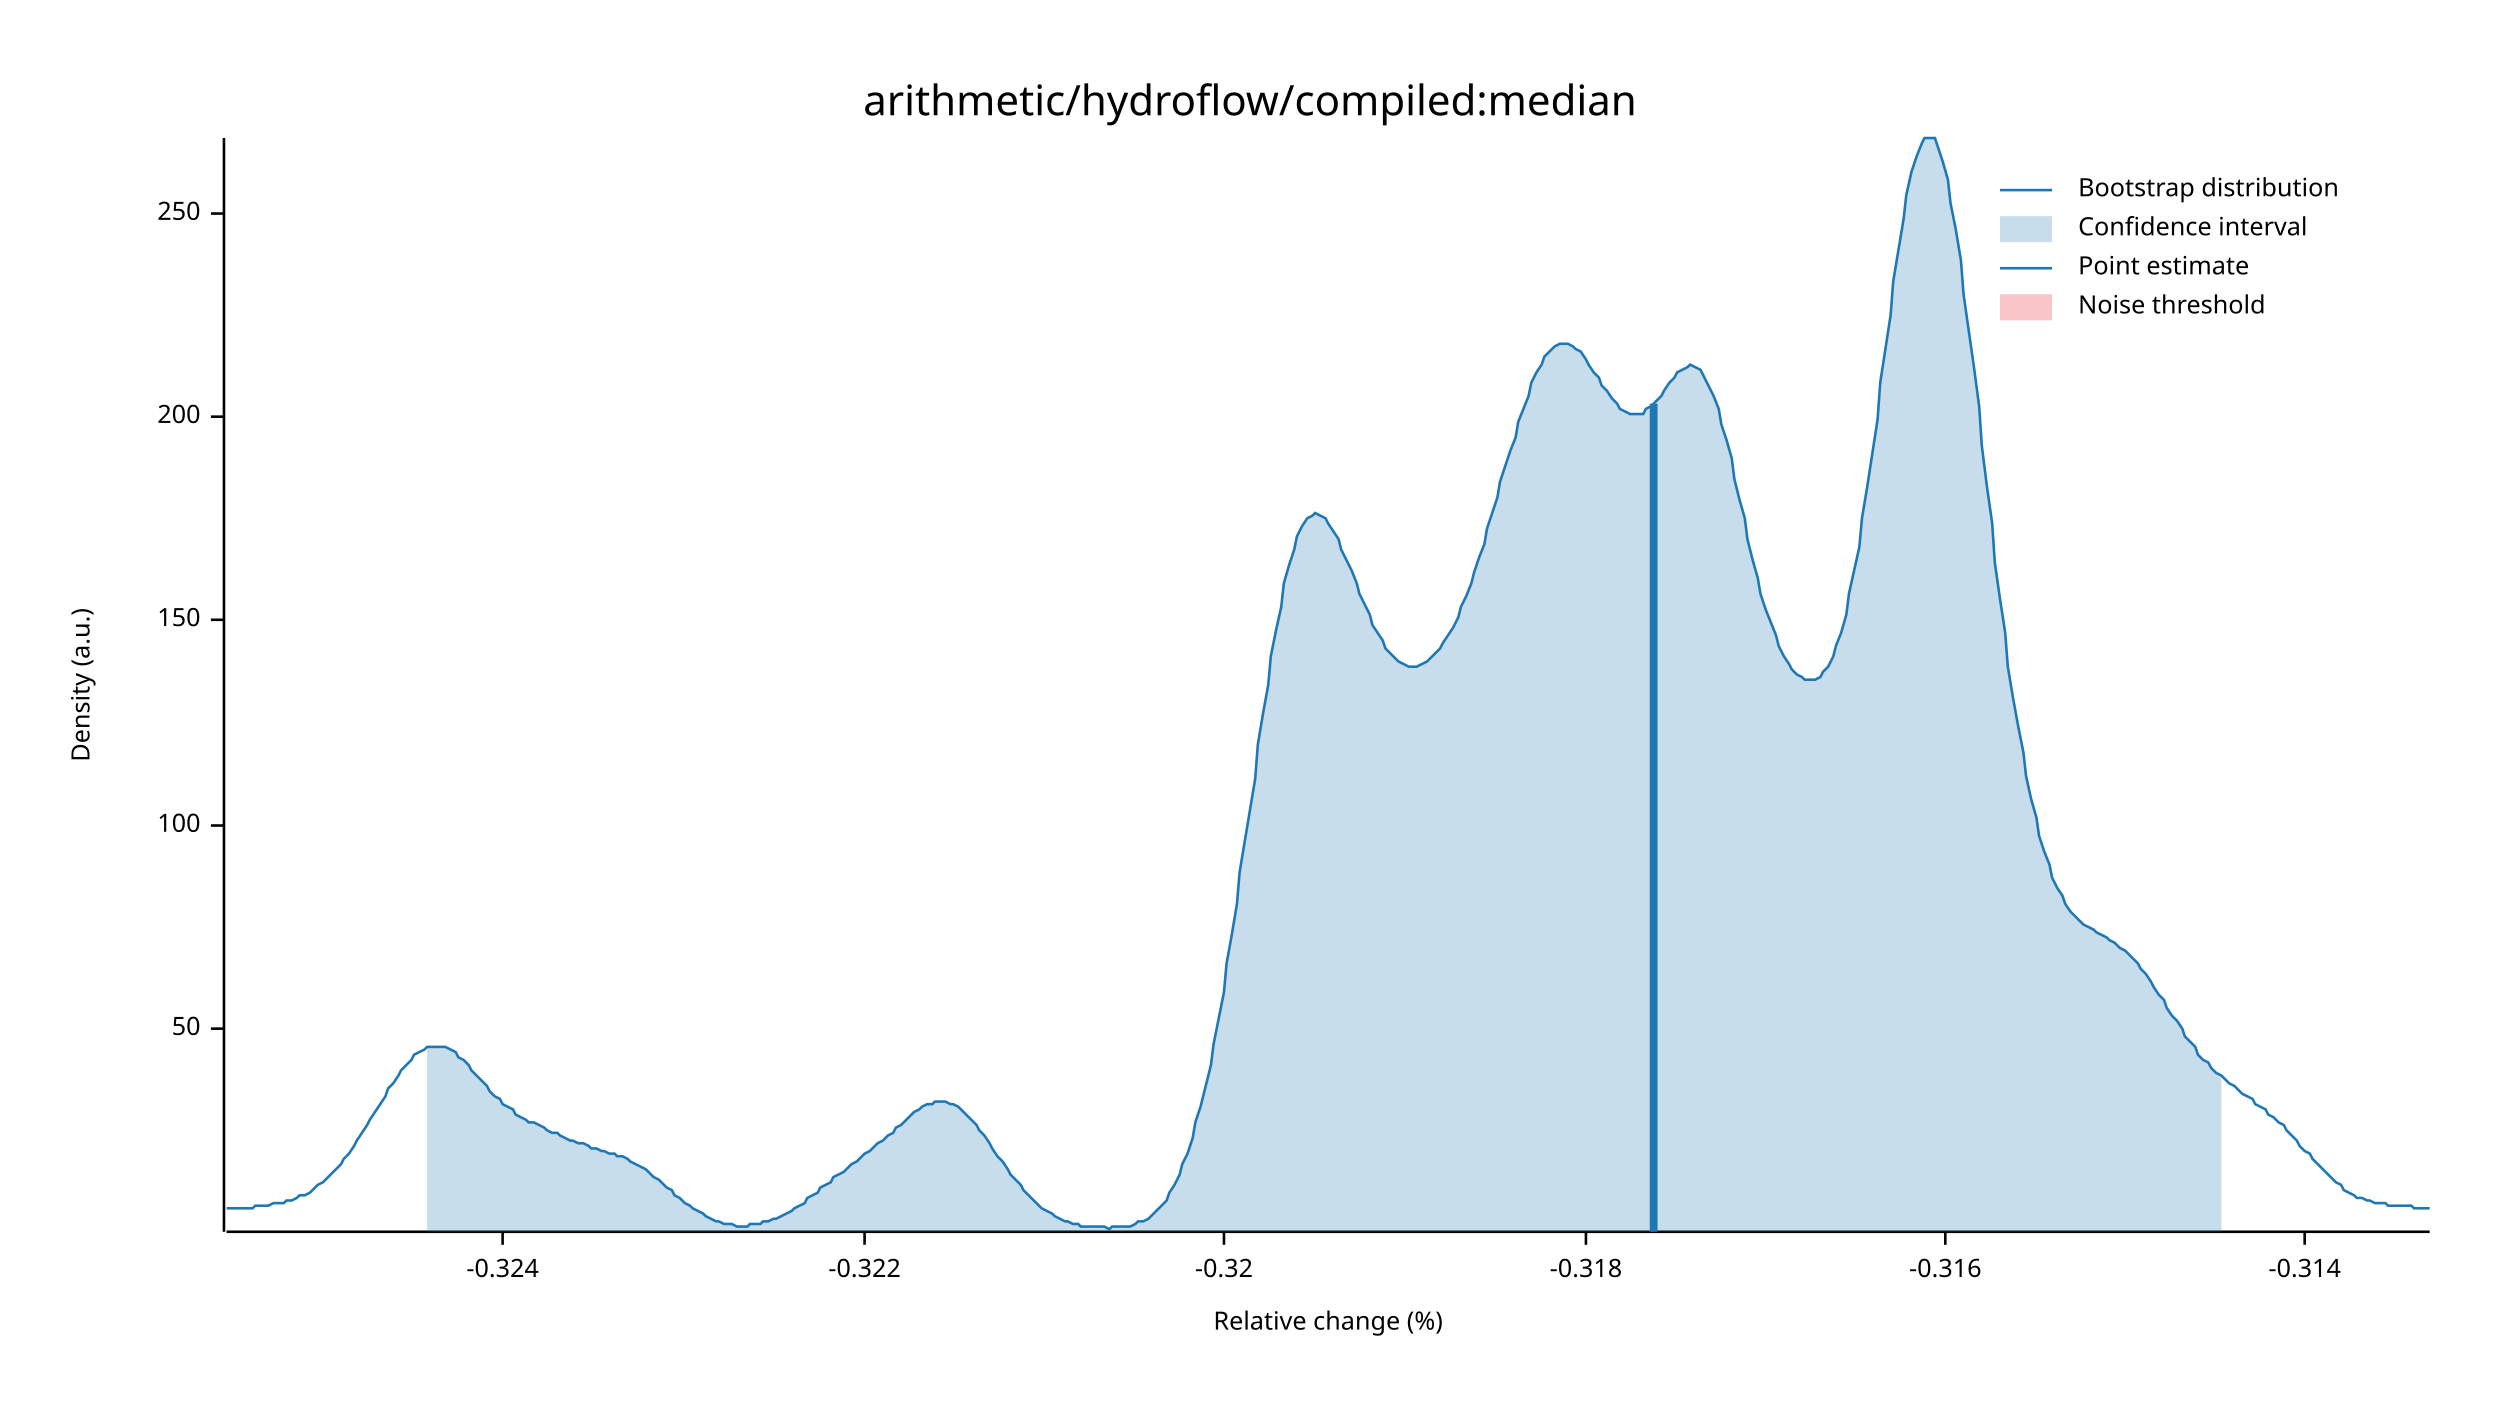
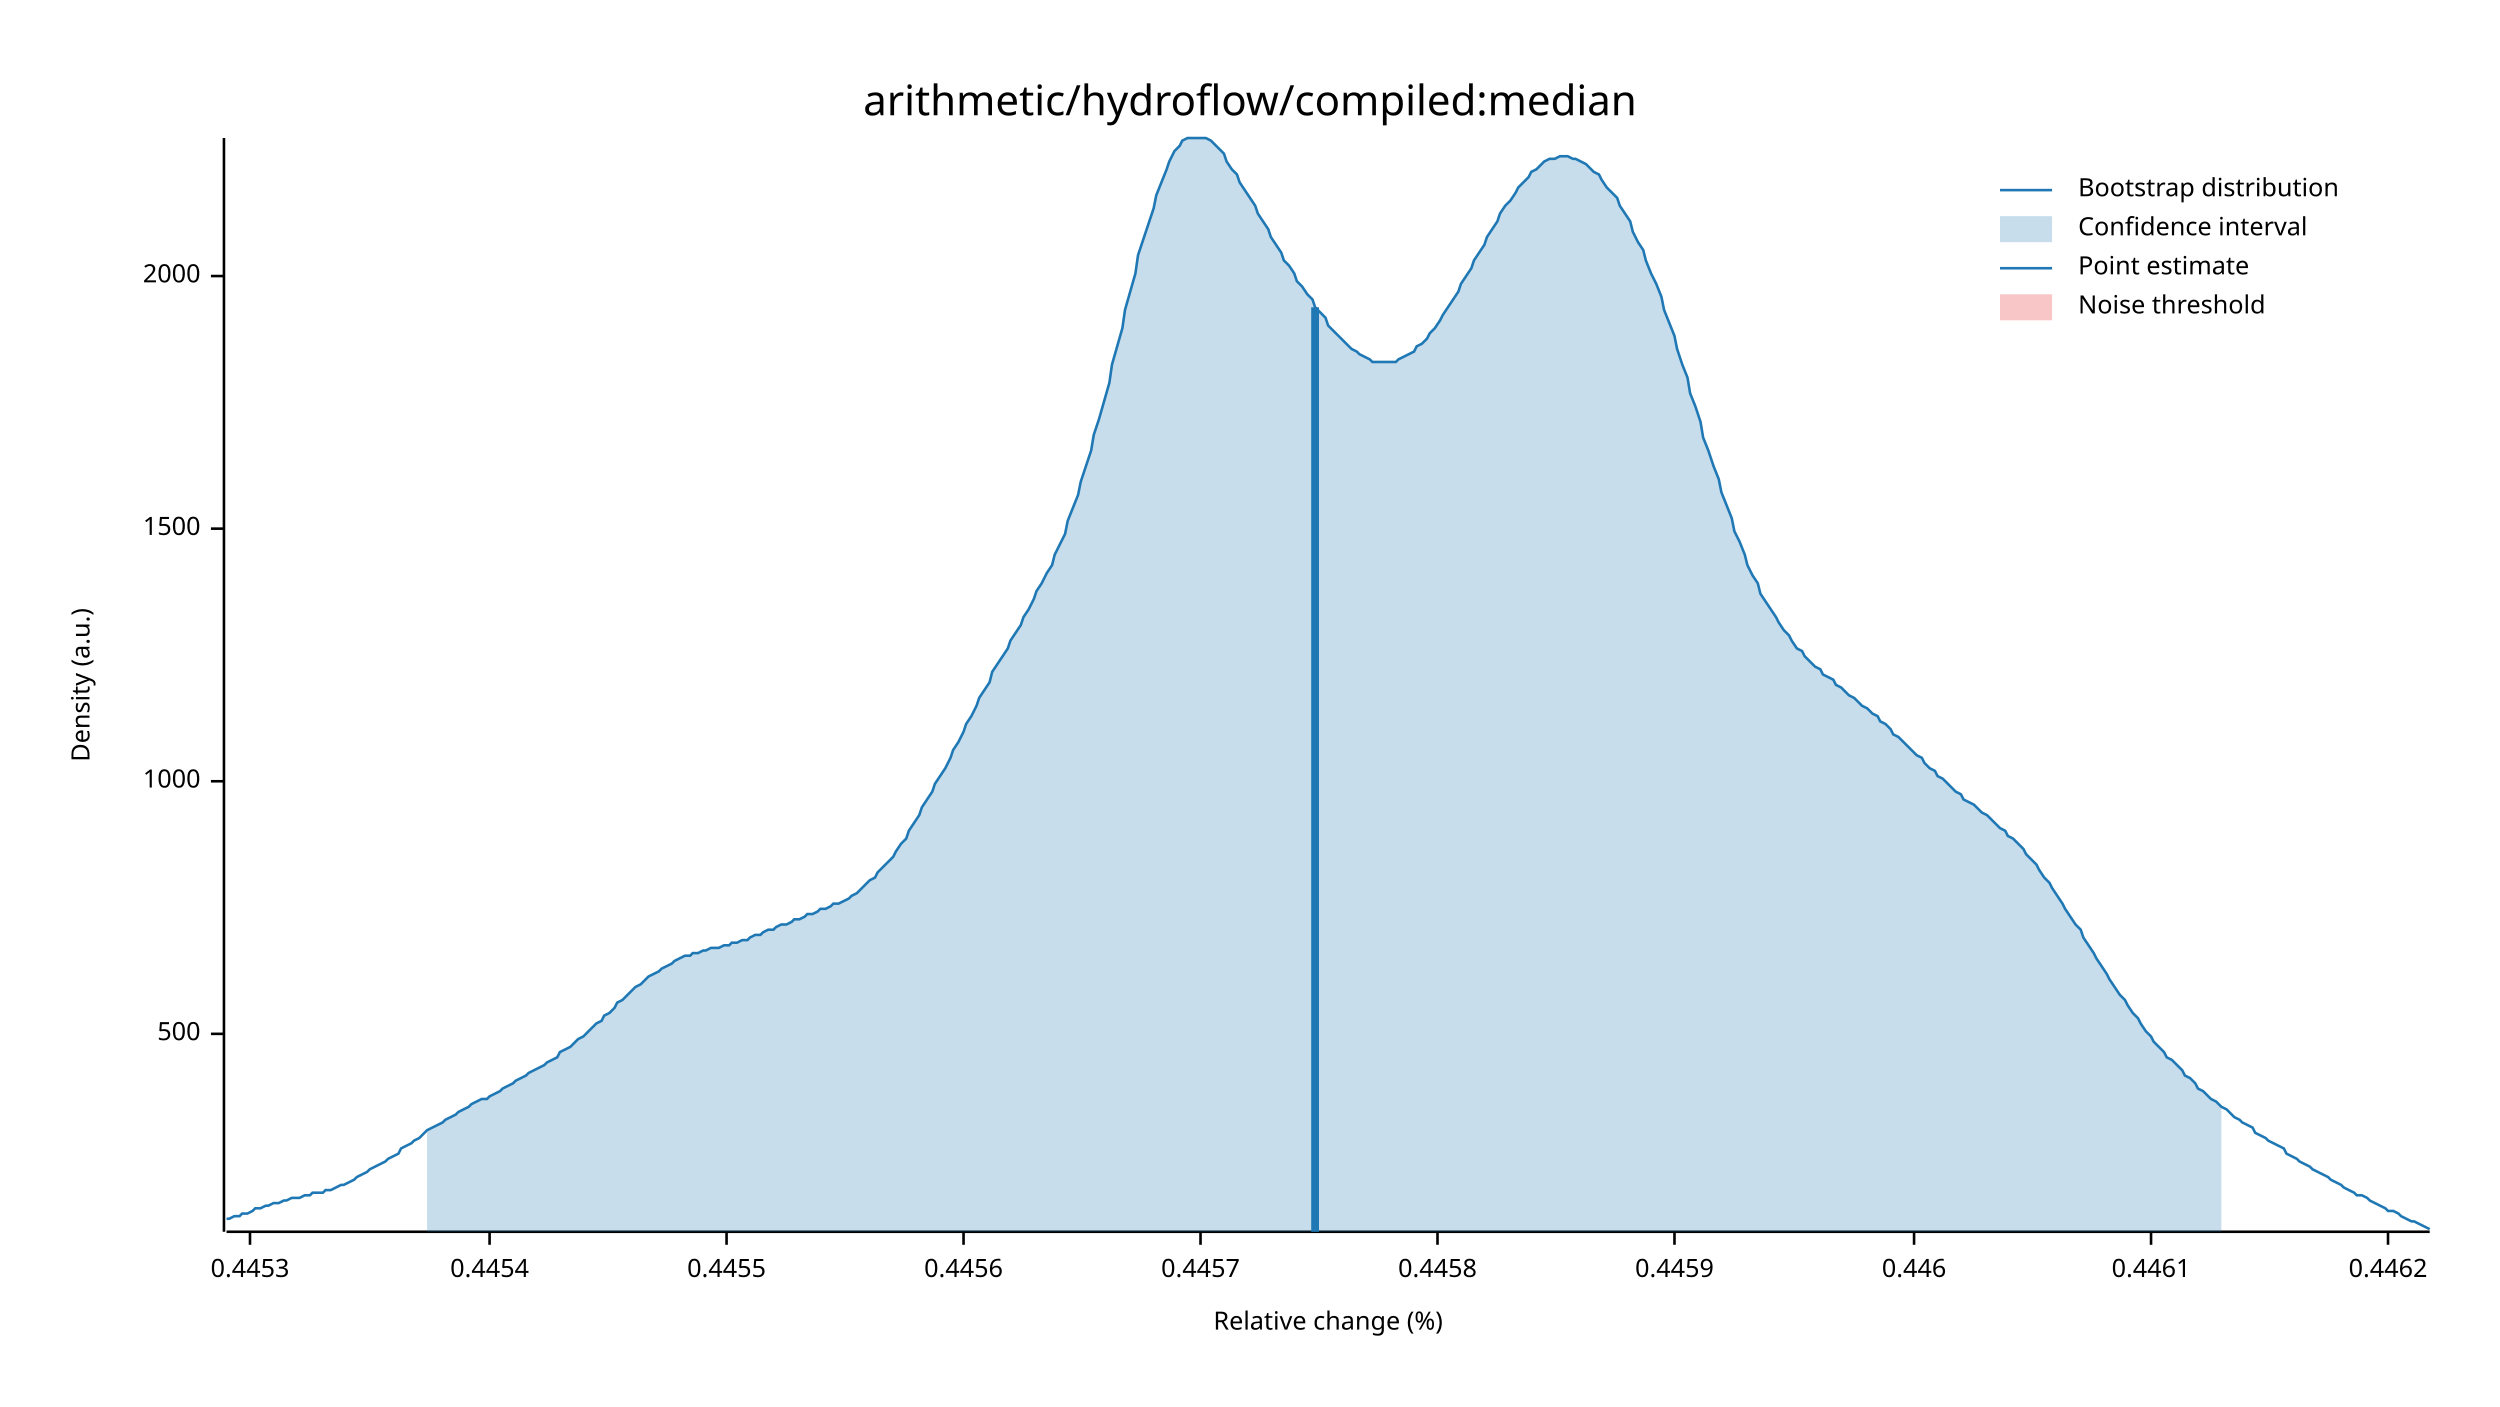
<svg xmlns="http://www.w3.org/2000/svg" width="960" height="540" viewBox="0 0 960 540">
  <text x="480" y="32" dy="0.76em" text-anchor="middle" font-family="sans-serif" font-size="16.129" opacity="1" fill="#000000">
arithmetic/hydroflow/compiled:median
</text>
  <text x="27" y="263" dy="0.76em" text-anchor="middle" font-family="sans-serif" font-size="9.677" opacity="1" fill="#000000" transform="rotate(270, 27, 263)">
Density (a.u.)
</text>
  <text x="510" y="513" dy="-0.5ex" text-anchor="middle" font-family="sans-serif" font-size="9.677" opacity="1" fill="#000000">
Relative change (%)
</text>
  <polyline fill="none" opacity="1" stroke="#000000" stroke-width="1" points="86,53 86,473 " />
-   <text x="77" y="395" dy="0.5ex" text-anchor="end" font-family="sans-serif" font-size="9.677" opacity="1" fill="#000000">
- 50
+   <text x="77" y="397" dy="0.5ex" text-anchor="end" font-family="sans-serif" font-size="9.677" opacity="1" fill="#000000">
+ 500
</text>
-   <polyline fill="none" opacity="1" stroke="#000000" stroke-width="1" points="81,395 86,395 " />
-   <text x="77" y="317" dy="0.5ex" text-anchor="end" font-family="sans-serif" font-size="9.677" opacity="1" fill="#000000">
- 100
+   <polyline fill="none" opacity="1" stroke="#000000" stroke-width="1" points="81,397 86,397 " />
+   <text x="77" y="300" dy="0.5ex" text-anchor="end" font-family="sans-serif" font-size="9.677" opacity="1" fill="#000000">
+ 1000
</text>
-   <polyline fill="none" opacity="1" stroke="#000000" stroke-width="1" points="81,317 86,317 " />
-   <text x="77" y="238" dy="0.5ex" text-anchor="end" font-family="sans-serif" font-size="9.677" opacity="1" fill="#000000">
- 150
+   <polyline fill="none" opacity="1" stroke="#000000" stroke-width="1" points="81,300 86,300 " />
+   <text x="77" y="203" dy="0.5ex" text-anchor="end" font-family="sans-serif" font-size="9.677" opacity="1" fill="#000000">
+ 1500
</text>
-   <polyline fill="none" opacity="1" stroke="#000000" stroke-width="1" points="81,238 86,238 " />
-   <text x="77" y="160" dy="0.5ex" text-anchor="end" font-family="sans-serif" font-size="9.677" opacity="1" fill="#000000">
- 200
+   <polyline fill="none" opacity="1" stroke="#000000" stroke-width="1" points="81,203 86,203 " />
+   <text x="77" y="106" dy="0.5ex" text-anchor="end" font-family="sans-serif" font-size="9.677" opacity="1" fill="#000000">
+ 2000
</text>
-   <polyline fill="none" opacity="1" stroke="#000000" stroke-width="1" points="81,160 86,160 " />
-   <text x="77" y="82" dy="0.5ex" text-anchor="end" font-family="sans-serif" font-size="9.677" opacity="1" fill="#000000">
- 250
+   <polyline fill="none" opacity="1" stroke="#000000" stroke-width="1" points="81,106 86,106 " />
+   <polyline fill="none" opacity="1" stroke="#000000" stroke-width="1" points="87,473 933,473 " />
+   <text x="96" y="483" dy="0.76em" text-anchor="middle" font-family="sans-serif" font-size="9.677" opacity="1" fill="#000000">
+ 0.4453
</text>
-   <polyline fill="none" opacity="1" stroke="#000000" stroke-width="1" points="81,82 86,82 " />
-   <polyline fill="none" opacity="1" stroke="#000000" stroke-width="1" points="87,473 933,473 " />
-   <text x="193" y="483" dy="0.76em" text-anchor="middle" font-family="sans-serif" font-size="9.677" opacity="1" fill="#000000">
- -0.324
+   <polyline fill="none" opacity="1" stroke="#000000" stroke-width="1" points="96,473 96,478 " />
+   <text x="188" y="483" dy="0.76em" text-anchor="middle" font-family="sans-serif" font-size="9.677" opacity="1" fill="#000000">
+ 0.4454
</text>
-   <polyline fill="none" opacity="1" stroke="#000000" stroke-width="1" points="193,473 193,478 " />
-   <text x="332" y="483" dy="0.76em" text-anchor="middle" font-family="sans-serif" font-size="9.677" opacity="1" fill="#000000">
- -0.322
+   <polyline fill="none" opacity="1" stroke="#000000" stroke-width="1" points="188,473 188,478 " />
+   <text x="279" y="483" dy="0.76em" text-anchor="middle" font-family="sans-serif" font-size="9.677" opacity="1" fill="#000000">
+ 0.4455
</text>
-   <polyline fill="none" opacity="1" stroke="#000000" stroke-width="1" points="332,473 332,478 " />
-   <text x="470" y="483" dy="0.76em" text-anchor="middle" font-family="sans-serif" font-size="9.677" opacity="1" fill="#000000">
- -0.32
+   <polyline fill="none" opacity="1" stroke="#000000" stroke-width="1" points="279,473 279,478 " />
+   <text x="370" y="483" dy="0.76em" text-anchor="middle" font-family="sans-serif" font-size="9.677" opacity="1" fill="#000000">
+ 0.4456
</text>
-   <polyline fill="none" opacity="1" stroke="#000000" stroke-width="1" points="470,473 470,478 " />
-   <text x="609" y="483" dy="0.76em" text-anchor="middle" font-family="sans-serif" font-size="9.677" opacity="1" fill="#000000">
- -0.318
+   <polyline fill="none" opacity="1" stroke="#000000" stroke-width="1" points="370,473 370,478 " />
+   <text x="461" y="483" dy="0.76em" text-anchor="middle" font-family="sans-serif" font-size="9.677" opacity="1" fill="#000000">
+ 0.4457
</text>
-   <polyline fill="none" opacity="1" stroke="#000000" stroke-width="1" points="609,473 609,478 " />
-   <text x="747" y="483" dy="0.76em" text-anchor="middle" font-family="sans-serif" font-size="9.677" opacity="1" fill="#000000">
- -0.316
+   <polyline fill="none" opacity="1" stroke="#000000" stroke-width="1" points="461,473 461,478 " />
+   <text x="552" y="483" dy="0.76em" text-anchor="middle" font-family="sans-serif" font-size="9.677" opacity="1" fill="#000000">
+ 0.4458
</text>
-   <polyline fill="none" opacity="1" stroke="#000000" stroke-width="1" points="747,473 747,478 " />
-   <text x="885" y="483" dy="0.76em" text-anchor="middle" font-family="sans-serif" font-size="9.677" opacity="1" fill="#000000">
- -0.314
+   <polyline fill="none" opacity="1" stroke="#000000" stroke-width="1" points="552,473 552,478 " />
+   <text x="643" y="483" dy="0.76em" text-anchor="middle" font-family="sans-serif" font-size="9.677" opacity="1" fill="#000000">
+ 0.4459
</text>
-   <polyline fill="none" opacity="1" stroke="#000000" stroke-width="1" points="885,473 885,478 " />
-   <polyline fill="none" opacity="1" stroke="#1F78B4" stroke-width="1" points="87,464 88,464 90,464 92,464 93,464 95,464 97,464 98,463 100,463 102,463 103,463 105,462 107,462 109,462 110,461 112,461 114,460 115,459 117,459 119,458 120,457 122,455 124,454 125,453 127,451 129,449 131,447 132,445 134,443 136,440 137,438 139,435 141,432 142,430 144,427 146,424 148,421 149,418 151,416 153,413 154,411 156,409 158,407 159,405 161,404 163,403 164,402 166,402 168,402 170,402 171,402 173,403 175,404 176,406 178,407 180,409 181,411 183,413 185,415 187,417 188,419 190,421 192,422 193,424 195,425 197,426 198,428 200,429 202,430 203,431 205,431 207,432 209,433 210,434 212,435 214,435 215,436 217,437 219,438 220,438 222,439 224,439 226,440 227,441 229,441 231,442 232,442 234,443 236,443 237,444 239,444 241,445 242,446 244,447 246,448 248,449 249,450 251,452 253,453 254,454 256,456 258,457 259,459 261,460 263,462 265,463 266,464 268,465 270,466 271,467 273,468 275,469 276,469 278,470 280,470 281,470 283,471 285,471 287,471 288,470 290,470 292,470 293,469 295,469 297,468 298,468 300,467 302,466 304,465 305,464 307,463 309,462 310,460 312,459 314,458 315,456 317,455 319,454 320,452 322,451 324,450 326,448 327,447 329,446 331,444 332,443 334,442 336,440 337,439 339,438 341,436 343,435 344,433 346,432 348,430 349,429 351,427 353,426 354,425 356,424 358,424 359,423 361,423 363,423 365,424 366,424 368,425 370,427 371,428 373,430 375,432 376,434 378,436 380,439 381,441 383,444 385,446 387,449 388,451 390,453 392,455 393,457 395,459 397,461 398,462 400,464 402,465 404,466 405,467 407,468 409,469 410,469 412,470 414,470 415,471 417,471 419,471 420,471 422,471 424,471 426,472 427,471 429,471 431,471 432,471 434,471 436,470 437,469 439,469 441,468 443,466 444,465 446,463 448,461 449,458 451,455 453,451 454,447 456,443 458,437 459,431 461,425 463,417 465,409 466,401 468,391 470,381 471,370 473,359 475,347 476,335 478,323 480,311 482,299 483,286 485,274 487,263 488,252 490,242 492,233 493,224 495,217 497,211 498,206 500,202 502,199 504,198 505,197 507,198 509,199 510,201 512,204 514,207 515,211 517,215 519,219 521,224 522,228 524,232 526,236 527,240 529,243 531,246 532,249 534,251 536,253 537,254 539,255 541,256 543,256 544,256 546,255 548,254 549,253 551,251 553,249 554,247 556,244 558,241 560,237 561,233 563,229 565,224 566,220 568,214 570,209 571,203 573,197 575,191 576,185 578,179 580,173 582,168 583,162 585,157 587,152 588,147 590,143 592,140 593,137 595,135 597,133 599,132 600,132 602,132 604,133 605,134 607,135 609,138 610,140 612,143 614,145 615,148 617,150 619,153 621,155 622,157 624,158 626,159 627,159 629,159 631,159 632,157 634,156 636,154 638,152 639,150 641,147 643,145 644,143 646,142 648,141 649,140 651,141 653,142 654,144 656,148 658,152 660,157 661,163 663,169 665,176 666,184 668,192 670,199 671,207 673,215 675,222 676,228 678,234 680,239 682,244 683,248 685,252 687,255 688,257 690,259 692,260 693,261 695,261 697,261 699,260 700,258 702,256 704,252 705,248 707,243 709,236 710,228 712,219 714,210 715,199 717,187 719,174 721,161 722,147 724,134 726,121 727,108 729,96 731,84 732,75 734,66 736,60 738,55 739,53 741,53 743,53 744,56 746,62 748,69 749,78 751,88 753,100 754,113 756,127 758,141 760,156 761,171 763,187 765,201 766,216 768,230 770,243 771,256 773,268 775,279 777,289 778,298 780,307 782,314 783,321 785,327 787,332 788,337 790,341 792,344 793,347 795,350 797,352 799,354 800,355 802,356 804,357 805,358 807,359 809,360 810,361 812,362 814,364 816,365 817,366 819,368 821,370 822,372 824,374 826,377 827,379 829,382 831,384 832,387 834,390 836,392 838,395 839,398 841,400 843,402 844,405 846,407 848,408 849,410 851,412 853,413 855,415 856,416 858,417 860,419 861,420 863,421 865,422 866,424 868,425 870,426 871,428 873,429 875,431 877,432 878,434 880,436 882,438 883,440 885,442 887,443 888,445 890,447 892,449 894,451 895,452 897,454 899,455 900,457 902,458 904,459 905,460 907,460 909,461 910,461 912,462 914,462 916,462 917,463 919,463 921,463 922,463 924,463 926,463 927,464 929,464 931,464 933,464 " />
-   <polygon opacity="0.25" fill="#1F78B4" points="164,402 166,402 168,402 170,402 171,402 173,403 175,404 176,406 178,407 180,409 181,411 183,413 185,415 187,417 188,419 190,421 192,422 193,424 195,425 197,426 198,428 200,429 202,430 203,431 205,431 207,432 209,433 210,434 212,435 214,435 215,436 217,437 219,438 220,438 222,439 224,439 226,440 227,441 229,441 231,442 232,442 234,443 236,443 237,444 239,444 241,445 242,446 244,447 246,448 248,449 249,450 251,452 253,453 254,454 256,456 258,457 259,459 261,460 263,462 265,463 266,464 268,465 270,466 271,467 273,468 275,469 276,469 278,470 280,470 281,470 283,471 285,471 287,471 288,470 290,470 292,470 293,469 295,469 297,468 298,468 300,467 302,466 304,465 305,464 307,463 309,462 310,460 312,459 314,458 315,456 317,455 319,454 320,452 322,451 324,450 326,448 327,447 329,446 331,444 332,443 334,442 336,440 337,439 339,438 341,436 343,435 344,433 346,432 348,430 349,429 351,427 353,426 354,425 356,424 358,424 359,423 361,423 363,423 365,424 366,424 368,425 370,427 371,428 373,430 375,432 376,434 378,436 380,439 381,441 383,444 385,446 387,449 388,451 390,453 392,455 393,457 395,459 397,461 398,462 400,464 402,465 404,466 405,467 407,468 409,469 410,469 412,470 414,470 415,471 417,471 419,471 420,471 422,471 424,471 426,472 427,471 429,471 431,471 432,471 434,471 436,470 437,469 439,469 441,468 443,466 444,465 446,463 448,461 449,458 451,455 453,451 454,447 456,443 458,437 459,431 461,425 463,417 465,409 466,401 468,391 470,381 471,370 473,359 475,347 476,335 478,323 480,311 482,299 483,286 485,274 487,263 488,252 490,242 492,233 493,224 495,217 497,211 498,206 500,202 502,199 504,198 505,197 507,198 509,199 510,201 512,204 514,207 515,211 517,215 519,219 521,224 522,228 524,232 526,236 527,240 529,243 531,246 532,249 534,251 536,253 537,254 539,255 541,256 543,256 544,256 546,255 548,254 549,253 551,251 553,249 554,247 556,244 558,241 560,237 561,233 563,229 565,224 566,220 568,214 570,209 571,203 573,197 575,191 576,185 578,179 580,173 582,168 583,162 585,157 587,152 588,147 590,143 592,140 593,137 595,135 597,133 599,132 600,132 602,132 604,133 605,134 607,135 609,138 610,140 612,143 614,145 615,148 617,150 619,153 621,155 622,157 624,158 626,159 627,159 629,159 631,159 632,157 634,156 636,154 638,152 639,150 641,147 643,145 644,143 646,142 648,141 649,140 651,141 653,142 654,144 656,148 658,152 660,157 661,163 663,169 665,176 666,184 668,192 670,199 671,207 673,215 675,222 676,228 678,234 680,239 682,244 683,248 685,252 687,255 688,257 690,259 692,260 693,261 695,261 697,261 699,260 700,258 702,256 704,252 705,248 707,243 709,236 710,228 712,219 714,210 715,199 717,187 719,174 721,161 722,147 724,134 726,121 727,108 729,96 731,84 732,75 734,66 736,60 738,55 739,53 741,53 743,53 744,56 746,62 748,69 749,78 751,88 753,100 754,113 756,127 758,141 760,156 761,171 763,187 765,201 766,216 768,230 770,243 771,256 773,268 775,279 777,289 778,298 780,307 782,314 783,321 785,327 787,332 788,337 790,341 792,344 793,347 795,350 797,352 799,354 800,355 802,356 804,357 805,358 807,359 809,360 810,361 812,362 814,364 816,365 817,366 819,368 821,370 822,372 824,374 826,377 827,379 829,382 831,384 832,387 834,390 836,392 838,395 839,398 841,400 843,402 844,405 846,407 848,408 849,410 851,412 853,413 853,473 164,473 " />
-   <polyline fill="none" opacity="1" stroke="#1F78B4" stroke-width="3" points="635,473 635,155 " />
+   <polyline fill="none" opacity="1" stroke="#000000" stroke-width="1" points="643,473 643,478 " />
+   <text x="735" y="483" dy="0.76em" text-anchor="middle" font-family="sans-serif" font-size="9.677" opacity="1" fill="#000000">
+ 0.446
+ </text>
+   <polyline fill="none" opacity="1" stroke="#000000" stroke-width="1" points="735,473 735,478 " />
+   <text x="826" y="483" dy="0.76em" text-anchor="middle" font-family="sans-serif" font-size="9.677" opacity="1" fill="#000000">
+ 0.4461
+ </text>
+   <polyline fill="none" opacity="1" stroke="#000000" stroke-width="1" points="826,473 826,478 " />
+   <text x="917" y="483" dy="0.76em" text-anchor="middle" font-family="sans-serif" font-size="9.677" opacity="1" fill="#000000">
+ 0.4462
+ </text>
+   <polyline fill="none" opacity="1" stroke="#000000" stroke-width="1" points="917,473 917,478 " />
+   <polyline fill="none" opacity="1" stroke="#1F78B4" stroke-width="1" points="87,468 88,468 90,467 92,467 93,466 95,466 97,465 98,464 100,464 102,463 103,463 105,462 107,462 109,461 110,461 112,460 114,460 115,460 117,459 119,459 120,458 122,458 124,458 125,457 127,457 129,456 131,455 132,455 134,454 136,453 137,452 139,451 141,450 142,449 144,448 146,447 148,446 149,445 151,444 153,443 154,441 156,440 158,439 159,438 161,437 163,435 164,434 166,433 168,432 170,431 171,430 173,429 175,428 176,427 178,426 180,425 181,424 183,423 185,422 187,422 188,421 190,420 192,419 193,418 195,417 197,416 198,415 200,414 202,413 203,412 205,411 207,410 209,409 210,408 212,407 214,406 215,404 217,403 219,402 220,401 222,399 224,398 226,396 227,395 229,393 231,392 232,390 234,389 236,387 237,385 239,384 241,382 242,381 244,379 246,378 248,376 249,375 251,374 253,373 254,372 256,371 258,370 259,369 261,368 263,367 265,367 266,366 268,366 270,365 271,365 273,364 275,364 276,364 278,363 280,363 281,362 283,362 285,361 287,361 288,360 290,359 292,359 293,358 295,357 297,357 298,356 300,355 302,355 304,354 305,353 307,353 309,352 310,351 312,351 314,350 315,349 317,349 319,348 320,347 322,347 324,346 326,345 327,344 329,343 331,341 332,340 334,338 336,337 337,335 339,333 341,331 343,329 344,327 346,324 348,322 349,319 351,316 353,313 354,310 356,307 358,304 359,301 361,298 363,295 365,291 366,288 368,285 370,281 371,278 373,275 375,271 376,268 378,265 380,262 381,258 383,255 385,252 387,249 388,246 390,243 392,240 393,237 395,234 397,230 398,227 400,224 402,220 404,217 405,213 407,209 409,205 410,200 412,195 414,190 415,185 417,179 419,173 420,167 422,161 424,154 426,147 427,140 429,133 431,126 432,119 434,112 436,105 437,98 439,92 441,86 443,80 444,75 446,70 448,65 449,62 451,58 453,56 454,54 456,53 458,53 459,53 461,53 463,53 465,54 466,55 468,57 470,59 471,62 473,65 475,67 476,70 478,73 480,76 482,79 483,82 485,85 487,88 488,91 490,94 492,97 493,100 495,102 497,105 498,108 500,110 502,113 504,115 505,118 507,120 509,122 510,125 512,127 514,129 515,130 517,132 519,134 521,135 522,136 524,137 526,138 527,139 529,139 531,139 532,139 534,139 536,139 537,138 539,137 541,136 543,135 544,133 546,132 548,130 549,128 551,126 553,123 554,121 556,118 558,115 560,112 561,109 563,106 565,103 566,100 568,97 570,94 571,91 573,88 575,85 576,82 578,79 580,77 582,74 583,72 585,70 587,68 588,66 590,65 592,63 593,62 595,61 597,61 599,60 600,60 602,60 604,61 605,61 607,62 609,63 610,64 612,66 614,67 615,69 617,72 619,74 621,76 622,79 624,82 626,85 627,89 629,93 631,96 632,100 634,105 636,109 638,114 639,119 641,124 643,129 644,134 646,140 648,145 649,151 651,156 653,162 654,168 656,173 658,179 660,184 661,189 663,194 665,199 666,204 668,208 670,213 671,217 673,221 675,224 676,228 678,231 680,234 682,237 683,239 685,242 687,244 688,246 690,249 692,250 693,252 695,254 697,256 699,257 700,259 702,260 704,261 705,263 707,264 709,266 710,267 712,268 714,270 715,271 717,272 719,274 721,275 722,277 724,278 726,280 727,282 729,283 731,285 732,286 734,288 736,290 738,291 739,293 741,295 743,296 744,298 746,299 748,301 749,302 751,304 753,305 754,307 756,308 758,309 760,311 761,312 763,313 765,315 766,316 768,318 770,319 771,321 773,322 775,324 777,326 778,328 780,330 782,332 783,334 785,337 787,339 788,341 790,344 792,347 793,349 795,352 797,355 799,357 800,360 802,363 804,366 805,368 807,371 809,374 810,376 812,379 814,382 816,384 817,386 819,389 821,391 822,393 824,396 826,398 827,400 829,402 831,404 832,406 834,407 836,409 838,411 839,413 841,414 843,416 844,418 846,419 848,421 849,422 851,423 853,425 855,426 856,427 858,429 860,430 861,431 863,432 865,433 866,435 868,436 870,437 871,438 873,439 875,440 877,441 878,443 880,444 882,445 883,446 885,447 887,448 888,449 890,450 892,451 894,452 895,453 897,454 899,455 900,456 902,457 904,458 905,459 907,459 909,460 910,461 912,462 914,463 916,464 917,465 919,465 921,466 922,467 924,468 926,469 927,469 929,470 931,471 933,472 " />
+   <polygon opacity="0.25" fill="#1F78B4" points="164,434 166,433 168,432 170,431 171,430 173,429 175,428 176,427 178,426 180,425 181,424 183,423 185,422 187,422 188,421 190,420 192,419 193,418 195,417 197,416 198,415 200,414 202,413 203,412 205,411 207,410 209,409 210,408 212,407 214,406 215,404 217,403 219,402 220,401 222,399 224,398 226,396 227,395 229,393 231,392 232,390 234,389 236,387 237,385 239,384 241,382 242,381 244,379 246,378 248,376 249,375 251,374 253,373 254,372 256,371 258,370 259,369 261,368 263,367 265,367 266,366 268,366 270,365 271,365 273,364 275,364 276,364 278,363 280,363 281,362 283,362 285,361 287,361 288,360 290,359 292,359 293,358 295,357 297,357 298,356 300,355 302,355 304,354 305,353 307,353 309,352 310,351 312,351 314,350 315,349 317,349 319,348 320,347 322,347 324,346 326,345 327,344 329,343 331,341 332,340 334,338 336,337 337,335 339,333 341,331 343,329 344,327 346,324 348,322 349,319 351,316 353,313 354,310 356,307 358,304 359,301 361,298 363,295 365,291 366,288 368,285 370,281 371,278 373,275 375,271 376,268 378,265 380,262 381,258 383,255 385,252 387,249 388,246 390,243 392,240 393,237 395,234 397,230 398,227 400,224 402,220 404,217 405,213 407,209 409,205 410,200 412,195 414,190 415,185 417,179 419,173 420,167 422,161 424,154 426,147 427,140 429,133 431,126 432,119 434,112 436,105 437,98 439,92 441,86 443,80 444,75 446,70 448,65 449,62 451,58 453,56 454,54 456,53 458,53 459,53 461,53 463,53 465,54 466,55 468,57 470,59 471,62 473,65 475,67 476,70 478,73 480,76 482,79 483,82 485,85 487,88 488,91 490,94 492,97 493,100 495,102 497,105 498,108 500,110 502,113 504,115 505,118 507,120 509,122 510,125 512,127 514,129 515,130 517,132 519,134 521,135 522,136 524,137 526,138 527,139 529,139 531,139 532,139 534,139 536,139 537,138 539,137 541,136 543,135 544,133 546,132 548,130 549,128 551,126 553,123 554,121 556,118 558,115 560,112 561,109 563,106 565,103 566,100 568,97 570,94 571,91 573,88 575,85 576,82 578,79 580,77 582,74 583,72 585,70 587,68 588,66 590,65 592,63 593,62 595,61 597,61 599,60 600,60 602,60 604,61 605,61 607,62 609,63 610,64 612,66 614,67 615,69 617,72 619,74 621,76 622,79 624,82 626,85 627,89 629,93 631,96 632,100 634,105 636,109 638,114 639,119 641,124 643,129 644,134 646,140 648,145 649,151 651,156 653,162 654,168 656,173 658,179 660,184 661,189 663,194 665,199 666,204 668,208 670,213 671,217 673,221 675,224 676,228 678,231 680,234 682,237 683,239 685,242 687,244 688,246 690,249 692,250 693,252 695,254 697,256 699,257 700,259 702,260 704,261 705,263 707,264 709,266 710,267 712,268 714,270 715,271 717,272 719,274 721,275 722,277 724,278 726,280 727,282 729,283 731,285 732,286 734,288 736,290 738,291 739,293 741,295 743,296 744,298 746,299 748,301 749,302 751,304 753,305 754,307 756,308 758,309 760,311 761,312 763,313 765,315 766,316 768,318 770,319 771,321 773,322 775,324 777,326 778,328 780,330 782,332 783,334 785,337 787,339 788,341 790,344 792,347 793,349 795,352 797,355 799,357 800,360 802,363 804,366 805,368 807,371 809,374 810,376 812,379 814,382 816,384 817,386 819,389 821,391 822,393 824,396 826,398 827,400 829,402 831,404 832,406 834,407 836,409 838,411 839,413 841,414 843,416 844,418 846,419 848,421 849,422 851,423 853,425 853,473 164,473 " />
+   <polyline fill="none" opacity="1" stroke="#1F78B4" stroke-width="3" points="505,473 505,118 " />
  <rect x="510" y="53" width="0" height="419" opacity="0.1" fill="#E31A1C" stroke="none" />
  <text x="798" y="68" dy="0.76em" text-anchor="start" font-family="sans-serif" font-size="9.677" opacity="1" fill="#000000">
Bootstrap distribution
</text>
  <text x="798" y="83" dy="0.76em" text-anchor="start" font-family="sans-serif" font-size="9.677" opacity="1" fill="#000000">
Confidence interval
</text>
  <text x="798" y="98" dy="0.76em" text-anchor="start" font-family="sans-serif" font-size="9.677" opacity="1" fill="#000000">
Point estimate
</text>
  <text x="798" y="113" dy="0.76em" text-anchor="start" font-family="sans-serif" font-size="9.677" opacity="1" fill="#000000">
Noise threshold
</text>
  <polyline fill="none" opacity="1" stroke="#1F78B4" stroke-width="1" points="768,73 788,73 " />
  <rect x="768" y="83" width="20" height="10" opacity="0.25" fill="#1F78B4" stroke="none" />
  <polyline fill="none" opacity="1" stroke="#1F78B4" stroke-width="1" points="768,103 788,103 " />
  <rect x="768" y="113" width="20" height="10" opacity="0.25" fill="#E31A1C" stroke="none" />
</svg>
